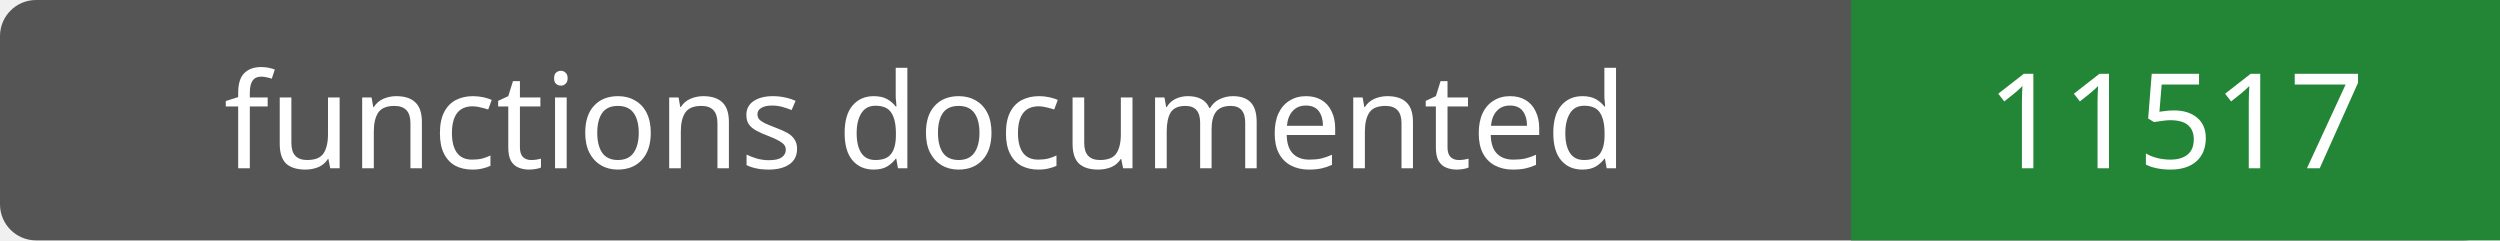
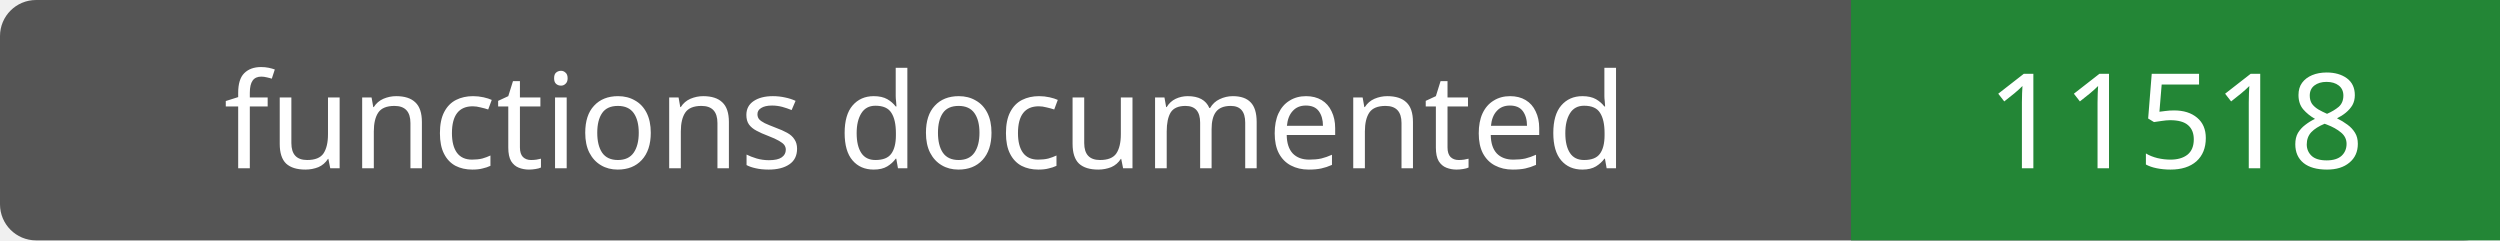
- <svg xmlns="http://www.w3.org/2000/svg" width="208" height="20" role="img" aria-label="functions documented: 11517">
+ <svg xmlns="http://www.w3.org/2000/svg" width="208" height="20" role="img" aria-label="functions documented: 11518">
  <rect width="208" height="20" rx="3" fill="#555" />
  <path fill="#238636" d="M154 0h54v20H154z" />
  <g fill="#fff" text-anchor="middle" font-family="Verdana,sans-serif" font-size="11">
    <text x="77.0" y="14">functions documented</text>
-     <text x="181.0" y="14">11517</text>
+     <text x="181.0" y="14">11518</text>
  </g>
</svg>
